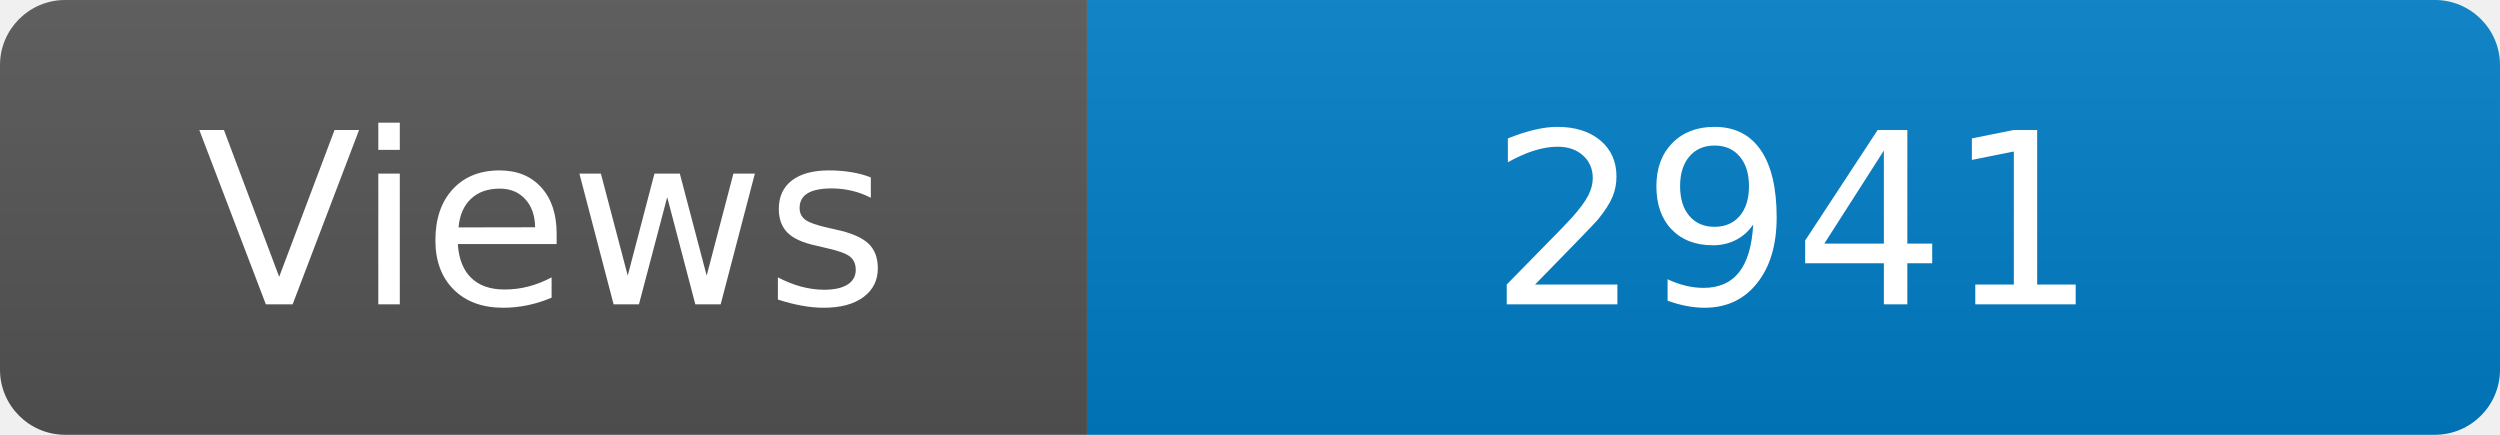
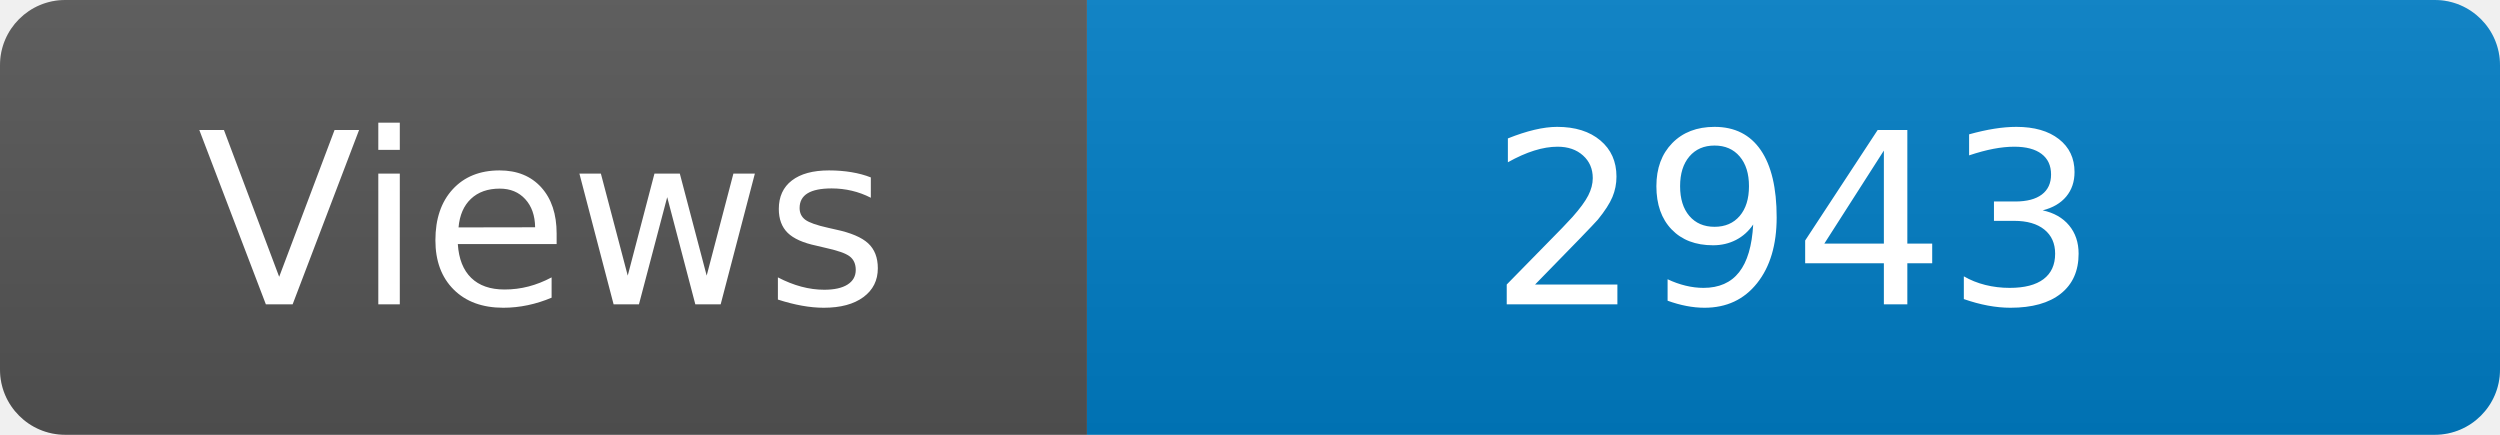
<svg xmlns="http://www.w3.org/2000/svg" width="115" height="20" role="img" aria-label="Maintained?: yes">
  <linearGradient id="s" x2="0" y2="100%">
    <stop offset="0" stop-color="#bbb" stop-opacity=".1" />
    <stop offset="1" stop-opacity=".1" />
  </linearGradient>
  <clipPath id="r">
    <rect width="115" height="20" rx="3" fill="#fff" />
  </clipPath>
  <g clip-path="url(#r)">
    <rect width="50" height="20" fill="#555" />
    <rect x="50" width="160" height="20" fill="#007ec6" />
    <rect width="115" height="20" fill="url(#s)" />
  </g>
  <g fill="#fff" text-anchor="middle" font-family="Verdana,Geneva,DejaVu Sans,sans-serif" font-size="110">
    <text x="250" y="140" transform="scale(.1)" fill="#fff">Views</text>
-     <text x="825" y="140" transform="scale(.1)" fill="#fff">2941</text>
+     <text x="825" y="140" transform="scale(.1)" fill="#fff">2943</text>
  </g>
</svg>
